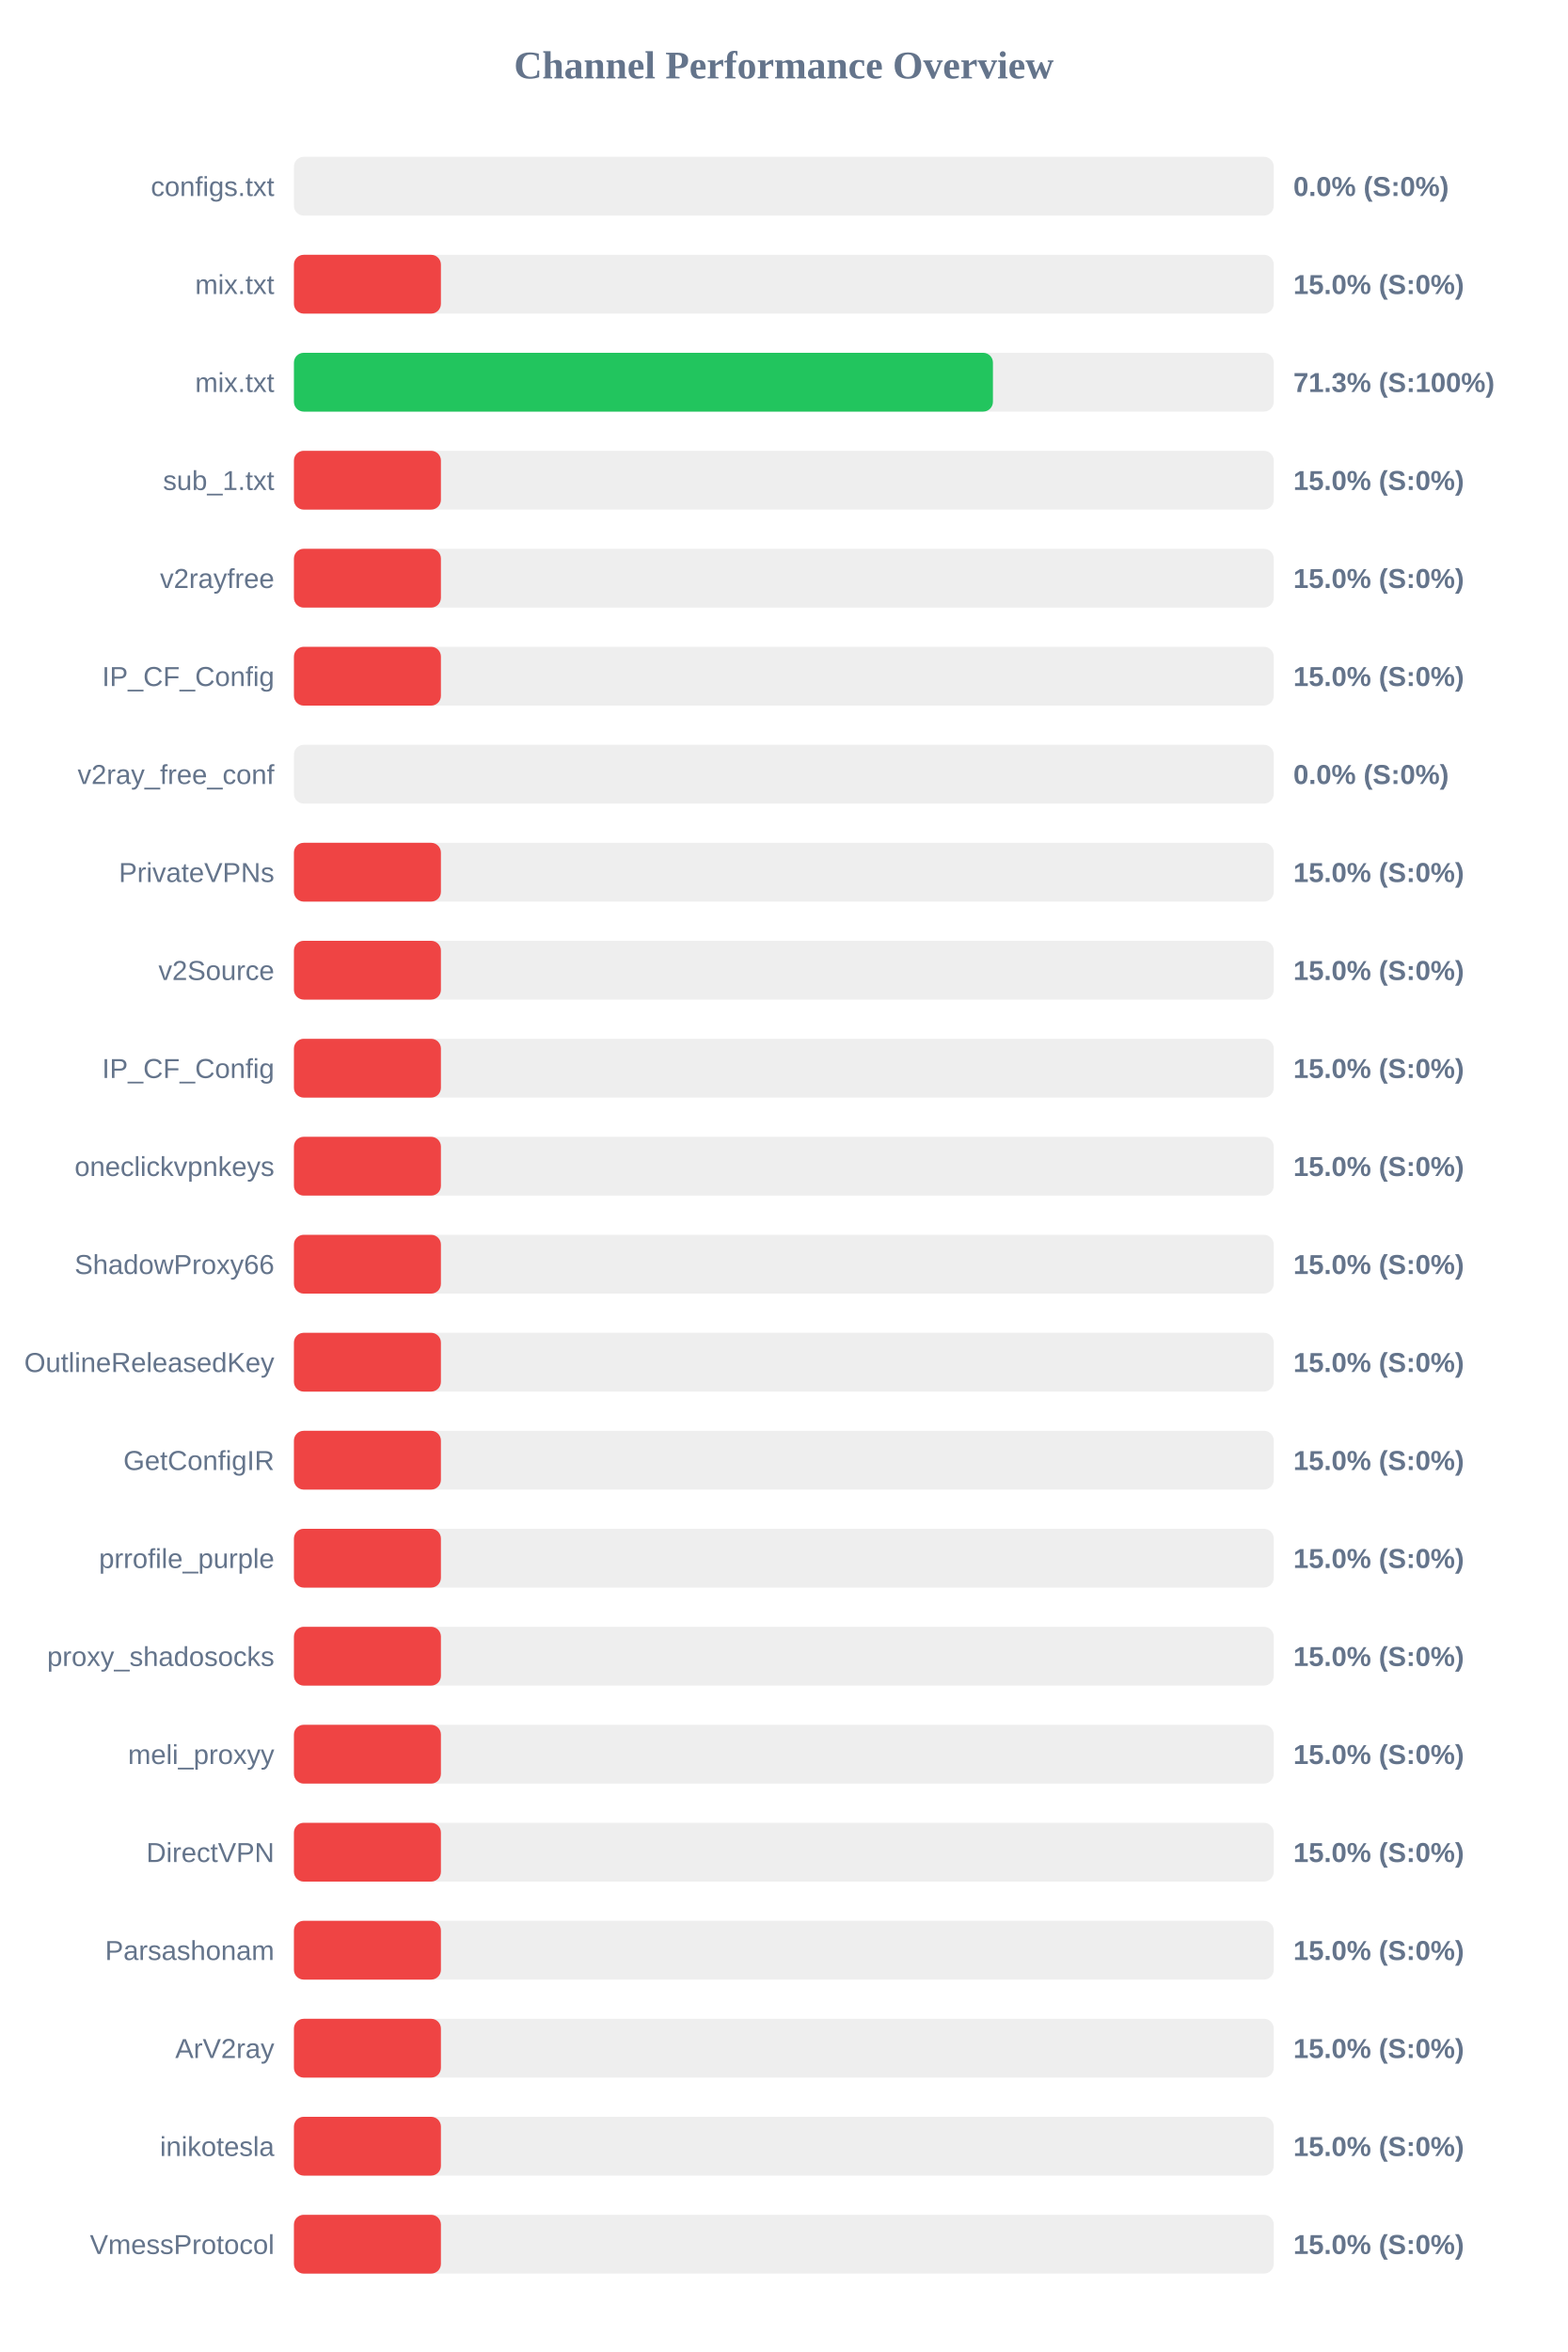
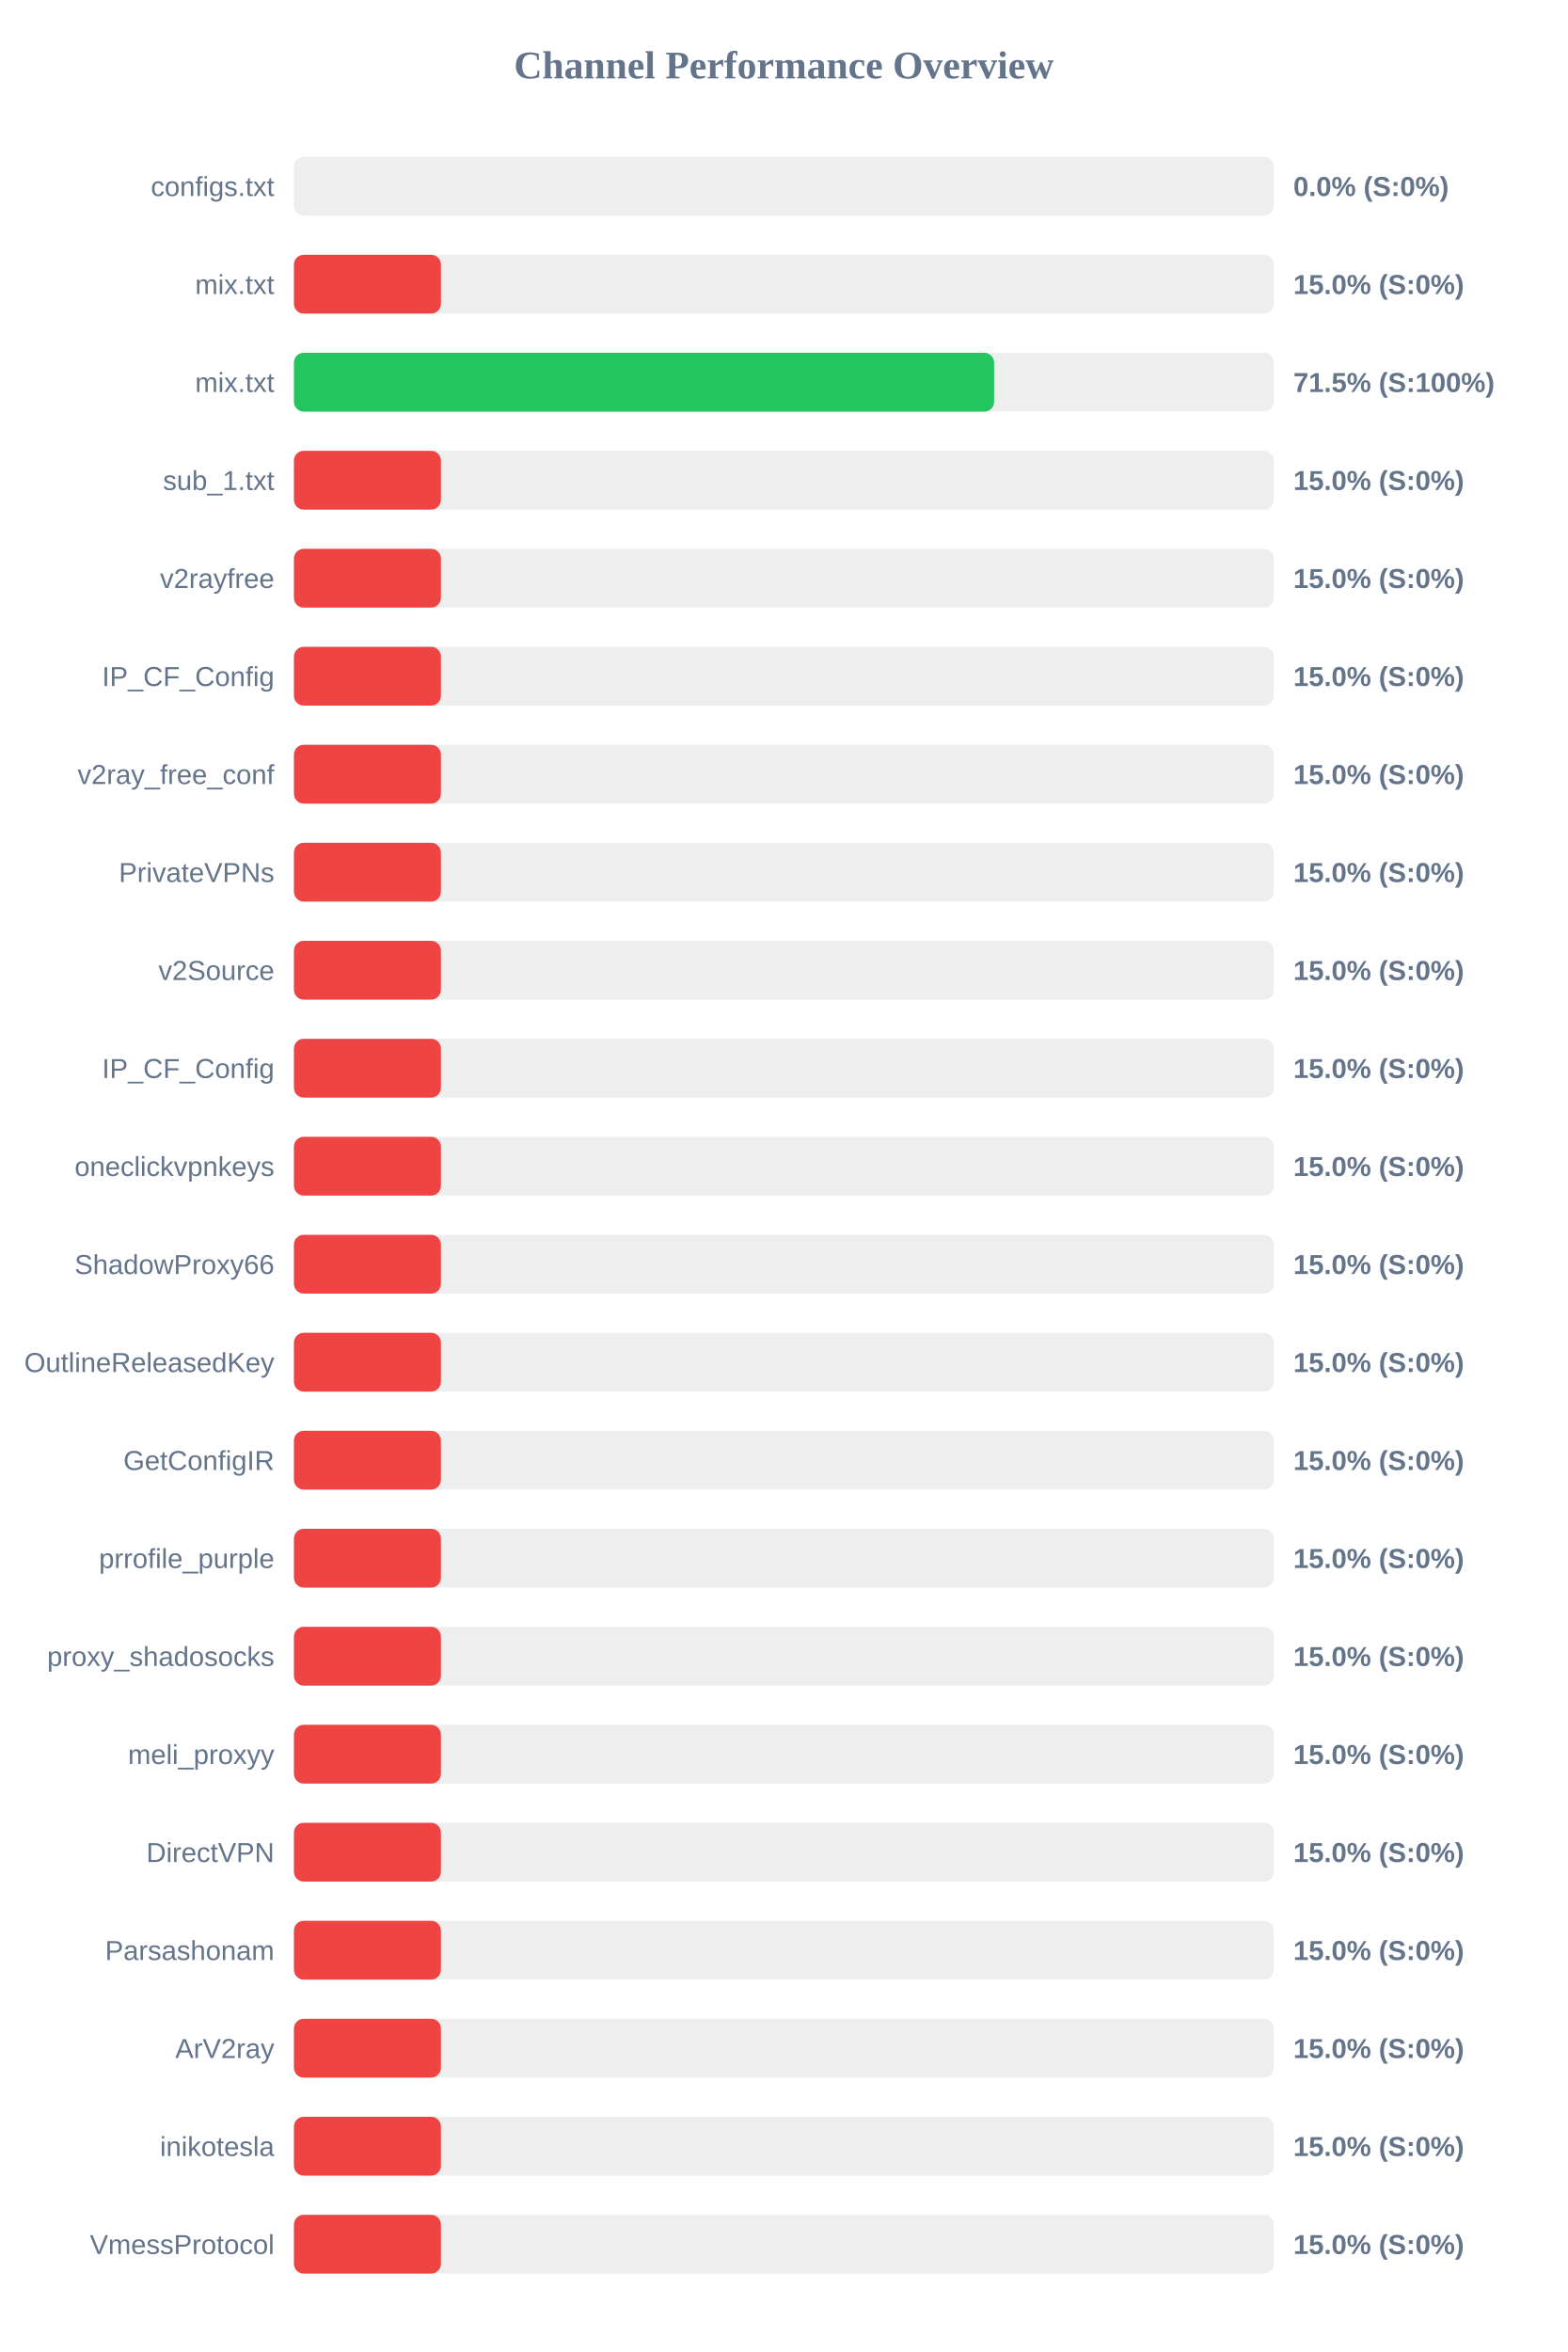
<svg xmlns="http://www.w3.org/2000/svg" width="800" height="1200" version="1.1">
  <style>
        .row { font: 14px Arial; fill: #64748b; }
        .score { font: bold 14px Arial; fill: #64748b; }
    </style>
  <text x="400" y="40" text-anchor="middle" font-size="20px" font-weight="bold" fill="#64748b">Channel Performance Overview</text>
  <rect x="150" y="80" width="500" height="30" fill="#eee" rx="5" />
  <rect x="150" y="80" width="0.0" height="30" fill="#ef4444" rx="5" />
  <text x="140" y="100" text-anchor="end" class="row">configs.txt</text>
  <text x="660" y="100" text-anchor="start" class="score">0.0% (S:0%)</text>
  <rect x="150" y="130" width="500" height="30" fill="#eee" rx="5" />
  <rect x="150" y="130" width="75.0" height="30" fill="#ef4444" rx="5" />
  <text x="140" y="150" text-anchor="end" class="row">mix.txt</text>
  <text x="660" y="150" text-anchor="start" class="score">15.0% (S:0%)</text>
  <rect x="150" y="180" width="500" height="30" fill="#eee" rx="5" />
-   <rect x="150" y="180" width="356.7" height="30" fill="#22c55e" rx="5" />
+   <rect x="150" y="180" width="357.3" height="30" fill="#22c55e" rx="5" />
  <text x="140" y="200" text-anchor="end" class="row">mix.txt</text>
-   <text x="660" y="200" text-anchor="start" class="score">71.3% (S:100%)</text>
+   <text x="660" y="200" text-anchor="start" class="score">71.5% (S:100%)</text>
  <rect x="150" y="230" width="500" height="30" fill="#eee" rx="5" />
  <rect x="150" y="230" width="75.0" height="30" fill="#ef4444" rx="5" />
  <text x="140" y="250" text-anchor="end" class="row">sub_1.txt</text>
  <text x="660" y="250" text-anchor="start" class="score">15.0% (S:0%)</text>
  <rect x="150" y="280" width="500" height="30" fill="#eee" rx="5" />
  <rect x="150" y="280" width="75.0" height="30" fill="#ef4444" rx="5" />
  <text x="140" y="300" text-anchor="end" class="row">v2rayfree</text>
  <text x="660" y="300" text-anchor="start" class="score">15.0% (S:0%)</text>
  <rect x="150" y="330" width="500" height="30" fill="#eee" rx="5" />
  <rect x="150" y="330" width="75.0" height="30" fill="#ef4444" rx="5" />
  <text x="140" y="350" text-anchor="end" class="row">IP_CF_Config</text>
  <text x="660" y="350" text-anchor="start" class="score">15.0% (S:0%)</text>
  <rect x="150" y="380" width="500" height="30" fill="#eee" rx="5" />
-   <rect x="150" y="380" width="0.0" height="30" fill="#ef4444" rx="5" />
+   <rect x="150" y="380" width="75.0" height="30" fill="#ef4444" rx="5" />
  <text x="140" y="400" text-anchor="end" class="row">v2ray_free_conf</text>
-   <text x="660" y="400" text-anchor="start" class="score">0.0% (S:0%)</text>
+   <text x="660" y="400" text-anchor="start" class="score">15.0% (S:0%)</text>
  <rect x="150" y="430" width="500" height="30" fill="#eee" rx="5" />
  <rect x="150" y="430" width="75.0" height="30" fill="#ef4444" rx="5" />
  <text x="140" y="450" text-anchor="end" class="row">PrivateVPNs</text>
  <text x="660" y="450" text-anchor="start" class="score">15.0% (S:0%)</text>
  <rect x="150" y="480" width="500" height="30" fill="#eee" rx="5" />
  <rect x="150" y="480" width="75.0" height="30" fill="#ef4444" rx="5" />
  <text x="140" y="500" text-anchor="end" class="row">v2Source</text>
  <text x="660" y="500" text-anchor="start" class="score">15.0% (S:0%)</text>
  <rect x="150" y="530" width="500" height="30" fill="#eee" rx="5" />
  <rect x="150" y="530" width="75.0" height="30" fill="#ef4444" rx="5" />
  <text x="140" y="550" text-anchor="end" class="row">IP_CF_Config</text>
  <text x="660" y="550" text-anchor="start" class="score">15.0% (S:0%)</text>
  <rect x="150" y="580" width="500" height="30" fill="#eee" rx="5" />
  <rect x="150" y="580" width="75.0" height="30" fill="#ef4444" rx="5" />
  <text x="140" y="600" text-anchor="end" class="row">oneclickvpnkeys</text>
  <text x="660" y="600" text-anchor="start" class="score">15.0% (S:0%)</text>
  <rect x="150" y="630" width="500" height="30" fill="#eee" rx="5" />
  <rect x="150" y="630" width="75.0" height="30" fill="#ef4444" rx="5" />
  <text x="140" y="650" text-anchor="end" class="row">ShadowProxy66</text>
  <text x="660" y="650" text-anchor="start" class="score">15.0% (S:0%)</text>
  <rect x="150" y="680" width="500" height="30" fill="#eee" rx="5" />
  <rect x="150" y="680" width="75.0" height="30" fill="#ef4444" rx="5" />
  <text x="140" y="700" text-anchor="end" class="row">OutlineReleasedKey</text>
  <text x="660" y="700" text-anchor="start" class="score">15.0% (S:0%)</text>
  <rect x="150" y="730" width="500" height="30" fill="#eee" rx="5" />
  <rect x="150" y="730" width="75.0" height="30" fill="#ef4444" rx="5" />
  <text x="140" y="750" text-anchor="end" class="row">GetConfigIR</text>
  <text x="660" y="750" text-anchor="start" class="score">15.0% (S:0%)</text>
  <rect x="150" y="780" width="500" height="30" fill="#eee" rx="5" />
  <rect x="150" y="780" width="75.0" height="30" fill="#ef4444" rx="5" />
  <text x="140" y="800" text-anchor="end" class="row">prrofile_purple</text>
  <text x="660" y="800" text-anchor="start" class="score">15.0% (S:0%)</text>
  <rect x="150" y="830" width="500" height="30" fill="#eee" rx="5" />
  <rect x="150" y="830" width="75.0" height="30" fill="#ef4444" rx="5" />
  <text x="140" y="850" text-anchor="end" class="row">proxy_shadosocks</text>
  <text x="660" y="850" text-anchor="start" class="score">15.0% (S:0%)</text>
  <rect x="150" y="880" width="500" height="30" fill="#eee" rx="5" />
  <rect x="150" y="880" width="75.0" height="30" fill="#ef4444" rx="5" />
  <text x="140" y="900" text-anchor="end" class="row">meli_proxyy</text>
  <text x="660" y="900" text-anchor="start" class="score">15.0% (S:0%)</text>
  <rect x="150" y="930" width="500" height="30" fill="#eee" rx="5" />
  <rect x="150" y="930" width="75.0" height="30" fill="#ef4444" rx="5" />
  <text x="140" y="950" text-anchor="end" class="row">DirectVPN</text>
  <text x="660" y="950" text-anchor="start" class="score">15.0% (S:0%)</text>
  <rect x="150" y="980" width="500" height="30" fill="#eee" rx="5" />
  <rect x="150" y="980" width="75.0" height="30" fill="#ef4444" rx="5" />
  <text x="140" y="1000" text-anchor="end" class="row">Parsashonam</text>
  <text x="660" y="1000" text-anchor="start" class="score">15.0% (S:0%)</text>
  <rect x="150" y="1030" width="500" height="30" fill="#eee" rx="5" />
  <rect x="150" y="1030" width="75.0" height="30" fill="#ef4444" rx="5" />
  <text x="140" y="1050" text-anchor="end" class="row">ArV2ray</text>
  <text x="660" y="1050" text-anchor="start" class="score">15.0% (S:0%)</text>
  <rect x="150" y="1080" width="500" height="30" fill="#eee" rx="5" />
  <rect x="150" y="1080" width="75.0" height="30" fill="#ef4444" rx="5" />
  <text x="140" y="1100" text-anchor="end" class="row">inikotesla</text>
  <text x="660" y="1100" text-anchor="start" class="score">15.0% (S:0%)</text>
  <rect x="150" y="1130" width="500" height="30" fill="#eee" rx="5" />
  <rect x="150" y="1130" width="75.0" height="30" fill="#ef4444" rx="5" />
  <text x="140" y="1150" text-anchor="end" class="row">VmessProtocol</text>
  <text x="660" y="1150" text-anchor="start" class="score">15.0% (S:0%)</text>
</svg>
